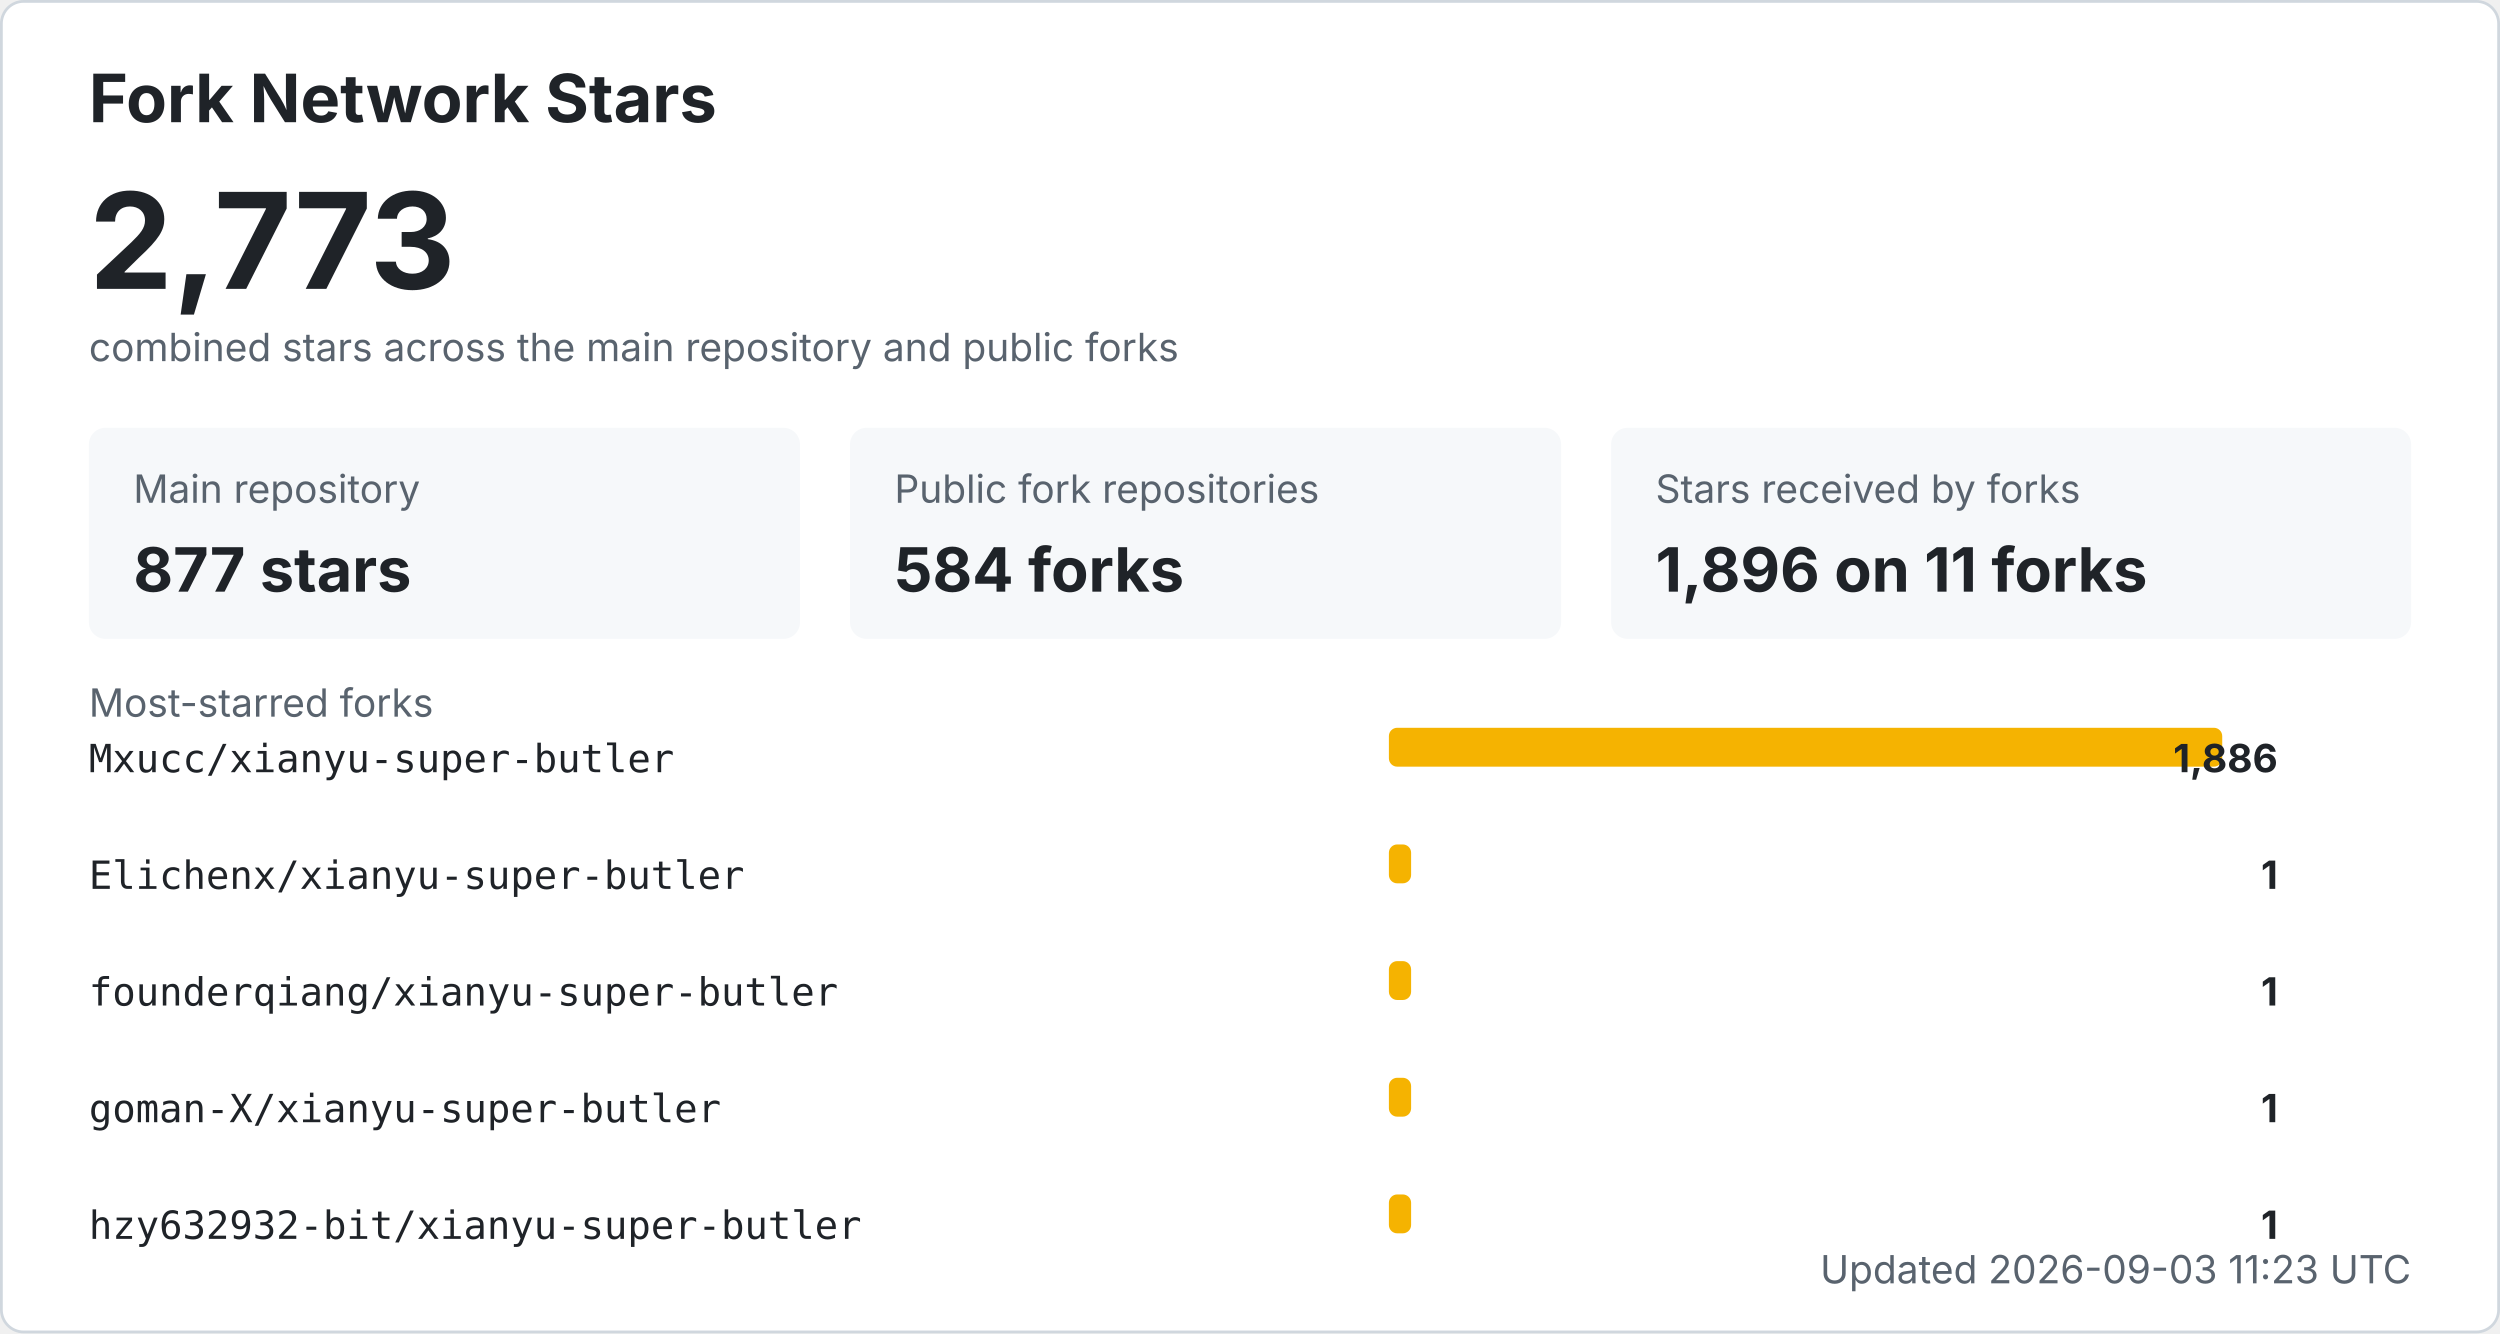
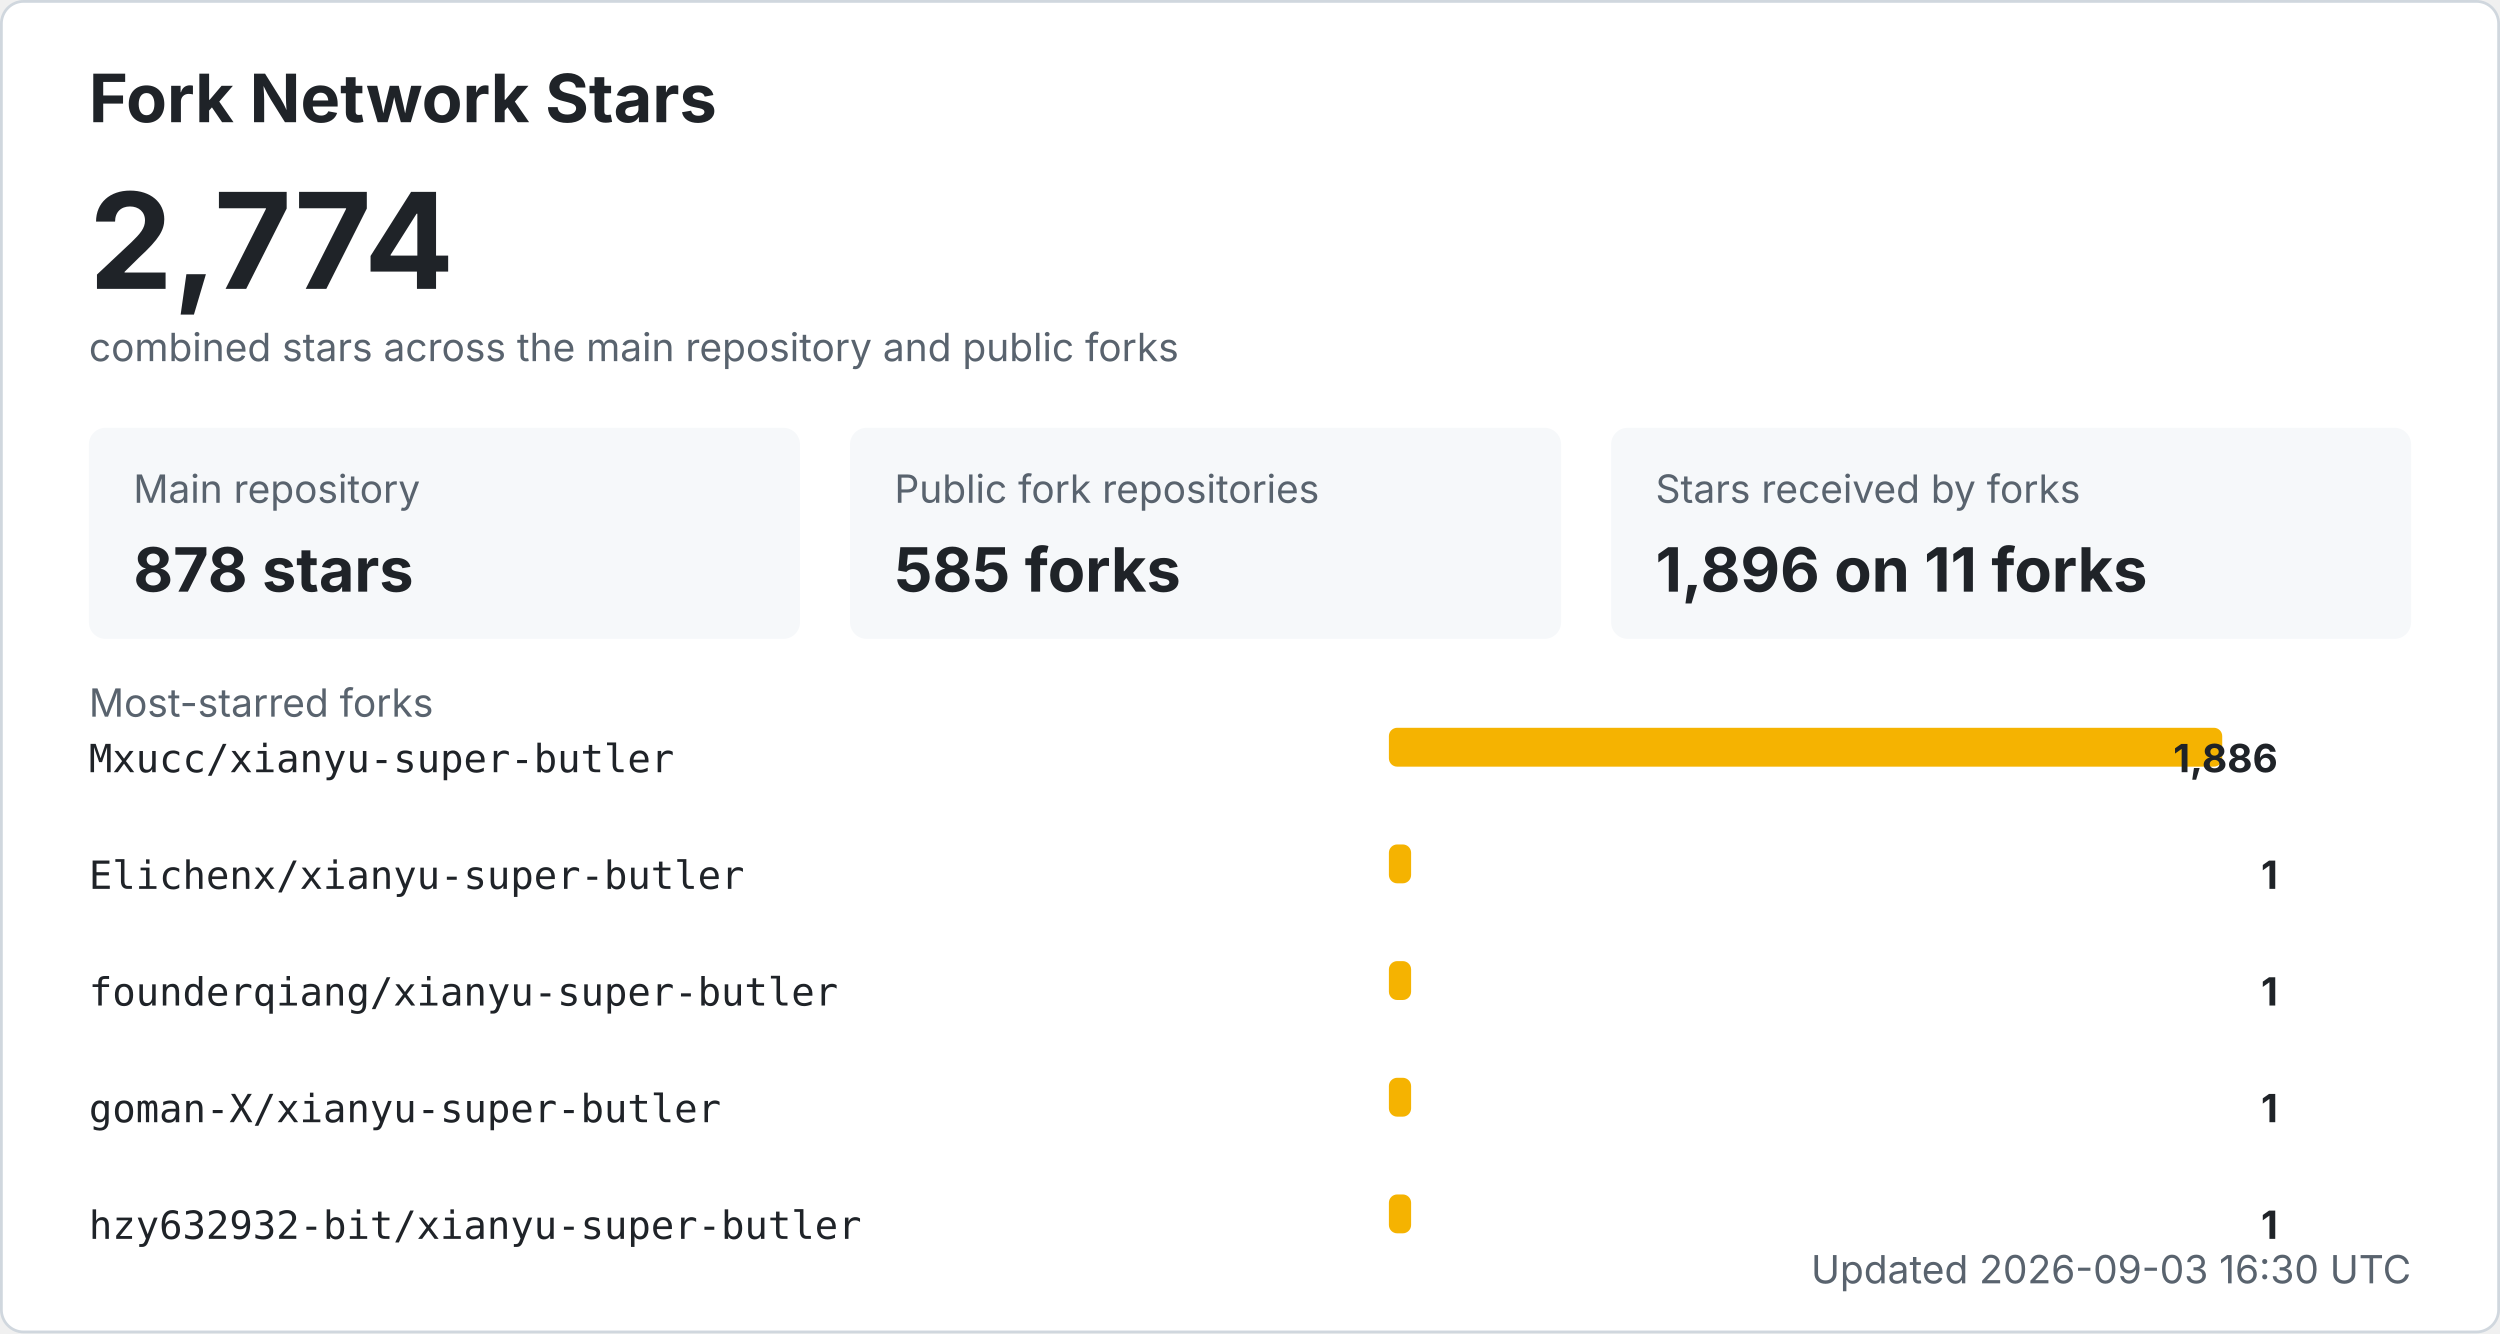
<svg xmlns="http://www.w3.org/2000/svg" width="900" height="480" viewBox="0 0 900 480" role="img" aria-labelledby="title desc">
  <style>
    .bg { fill: #ffffff; stroke: #d0d7de; }
    .title { fill: #1f2328; font: 700 24px -apple-system, BlinkMacSystemFont, "Segoe UI", sans-serif; }
    .total { fill: #1f2328; font: 700 48px -apple-system, BlinkMacSystemFont, "Segoe UI", sans-serif; }
    .label { fill: #59636e; font: 14px -apple-system, BlinkMacSystemFont, "Segoe UI", sans-serif; }
    .metric { fill: #1f2328; font: 700 22px -apple-system, BlinkMacSystemFont, "Segoe UI", sans-serif; }
    .repo { fill: #1f2328; font: 14px ui-monospace, SFMono-Regular, Consolas, monospace; }
    .count { fill: #1f2328; font: 700 14px -apple-system, BlinkMacSystemFont, "Segoe UI", sans-serif; }
    .muted { fill: #59636e; font: 14px -apple-system, BlinkMacSystemFont, "Segoe UI", sans-serif; }
    .card { fill: #f6f8fa; }
    .bar { fill: #f5b301; }
    @media (prefers-color-scheme: dark) {
      .bg { fill: #0d1117; stroke: #30363d; }
      .title, .total, .metric, .repo, .count { fill: #f0f6fc; }
      .label, .muted { fill: #8b949e; }
      .card { fill: #161b22; }
    }
  </style>
  <rect x="0.5" y="0.5" width="899" height="479" rx="8" class="bg" />
  <text x="32" y="44" class="title">Fork Network Stars</text>
-   <text x="32" y="104" class="total">2,773</text>
+   <text x="32" y="104" class="total">2,774</text>
  <text x="32" y="130" class="label">combined stars across the main repository and public forks</text>
  <rect x="32" y="154" width="256" height="76" rx="6" class="card" />
  <text x="48" y="181" class="label">Main repository</text>
-   <text x="48" y="213" class="metric">877 stars</text>
+   <text x="48" y="213" class="metric">878 stars</text>
  <rect x="306" y="154" width="256" height="76" rx="6" class="card" />
  <text x="322" y="181" class="label">Public fork repositories</text>
-   <text x="322" y="213" class="metric">584 forks</text>
+   <text x="322" y="213" class="metric">585 forks</text>
  <rect x="580" y="154" width="288" height="76" rx="6" class="card" />
  <text x="596" y="181" class="label">Stars received by forks</text>
  <text x="596" y="213" class="metric">1,896 on 11 forks</text>
  <text x="32" y="258" class="label">Most-starred forks</text>
  <text x="32" y="278" class="repo">Mxucc/xianyu-super-butler</text>
  <rect x="500" y="262" width="300" height="14" rx="3" class="bar" />
  <text x="820" y="278" text-anchor="end" class="count">1,886</text>
  <text x="32" y="320" class="repo">Elichenx/xianyu-super-butler</text>
  <rect x="500" y="304" width="8" height="14" rx="3" class="bar" />
  <text x="820" y="320" text-anchor="end" class="count">1</text>
  <text x="32" y="362" class="repo">founderqiang/xianyu-super-butler</text>
  <rect x="500" y="346" width="8" height="14" rx="3" class="bar" />
  <text x="820" y="362" text-anchor="end" class="count">1</text>
  <text x="32" y="404" class="repo">goman-X/xianyu-super-butler</text>
  <rect x="500" y="388" width="8" height="14" rx="3" class="bar" />
  <text x="820" y="404" text-anchor="end" class="count">1</text>
  <text x="32" y="446" class="repo">hzy632932-bit/xianyu-super-butler</text>
  <rect x="500" y="430" width="8" height="14" rx="3" class="bar" />
  <text x="820" y="446" text-anchor="end" class="count">1</text>
-   <text x="868" y="462" text-anchor="end" class="label">Updated 2026-09-03 11:23 UTC</text>
+   <text x="868" y="462" text-anchor="end" class="label">Updated 2026-09-03 16:30 UTC</text>
</svg>
